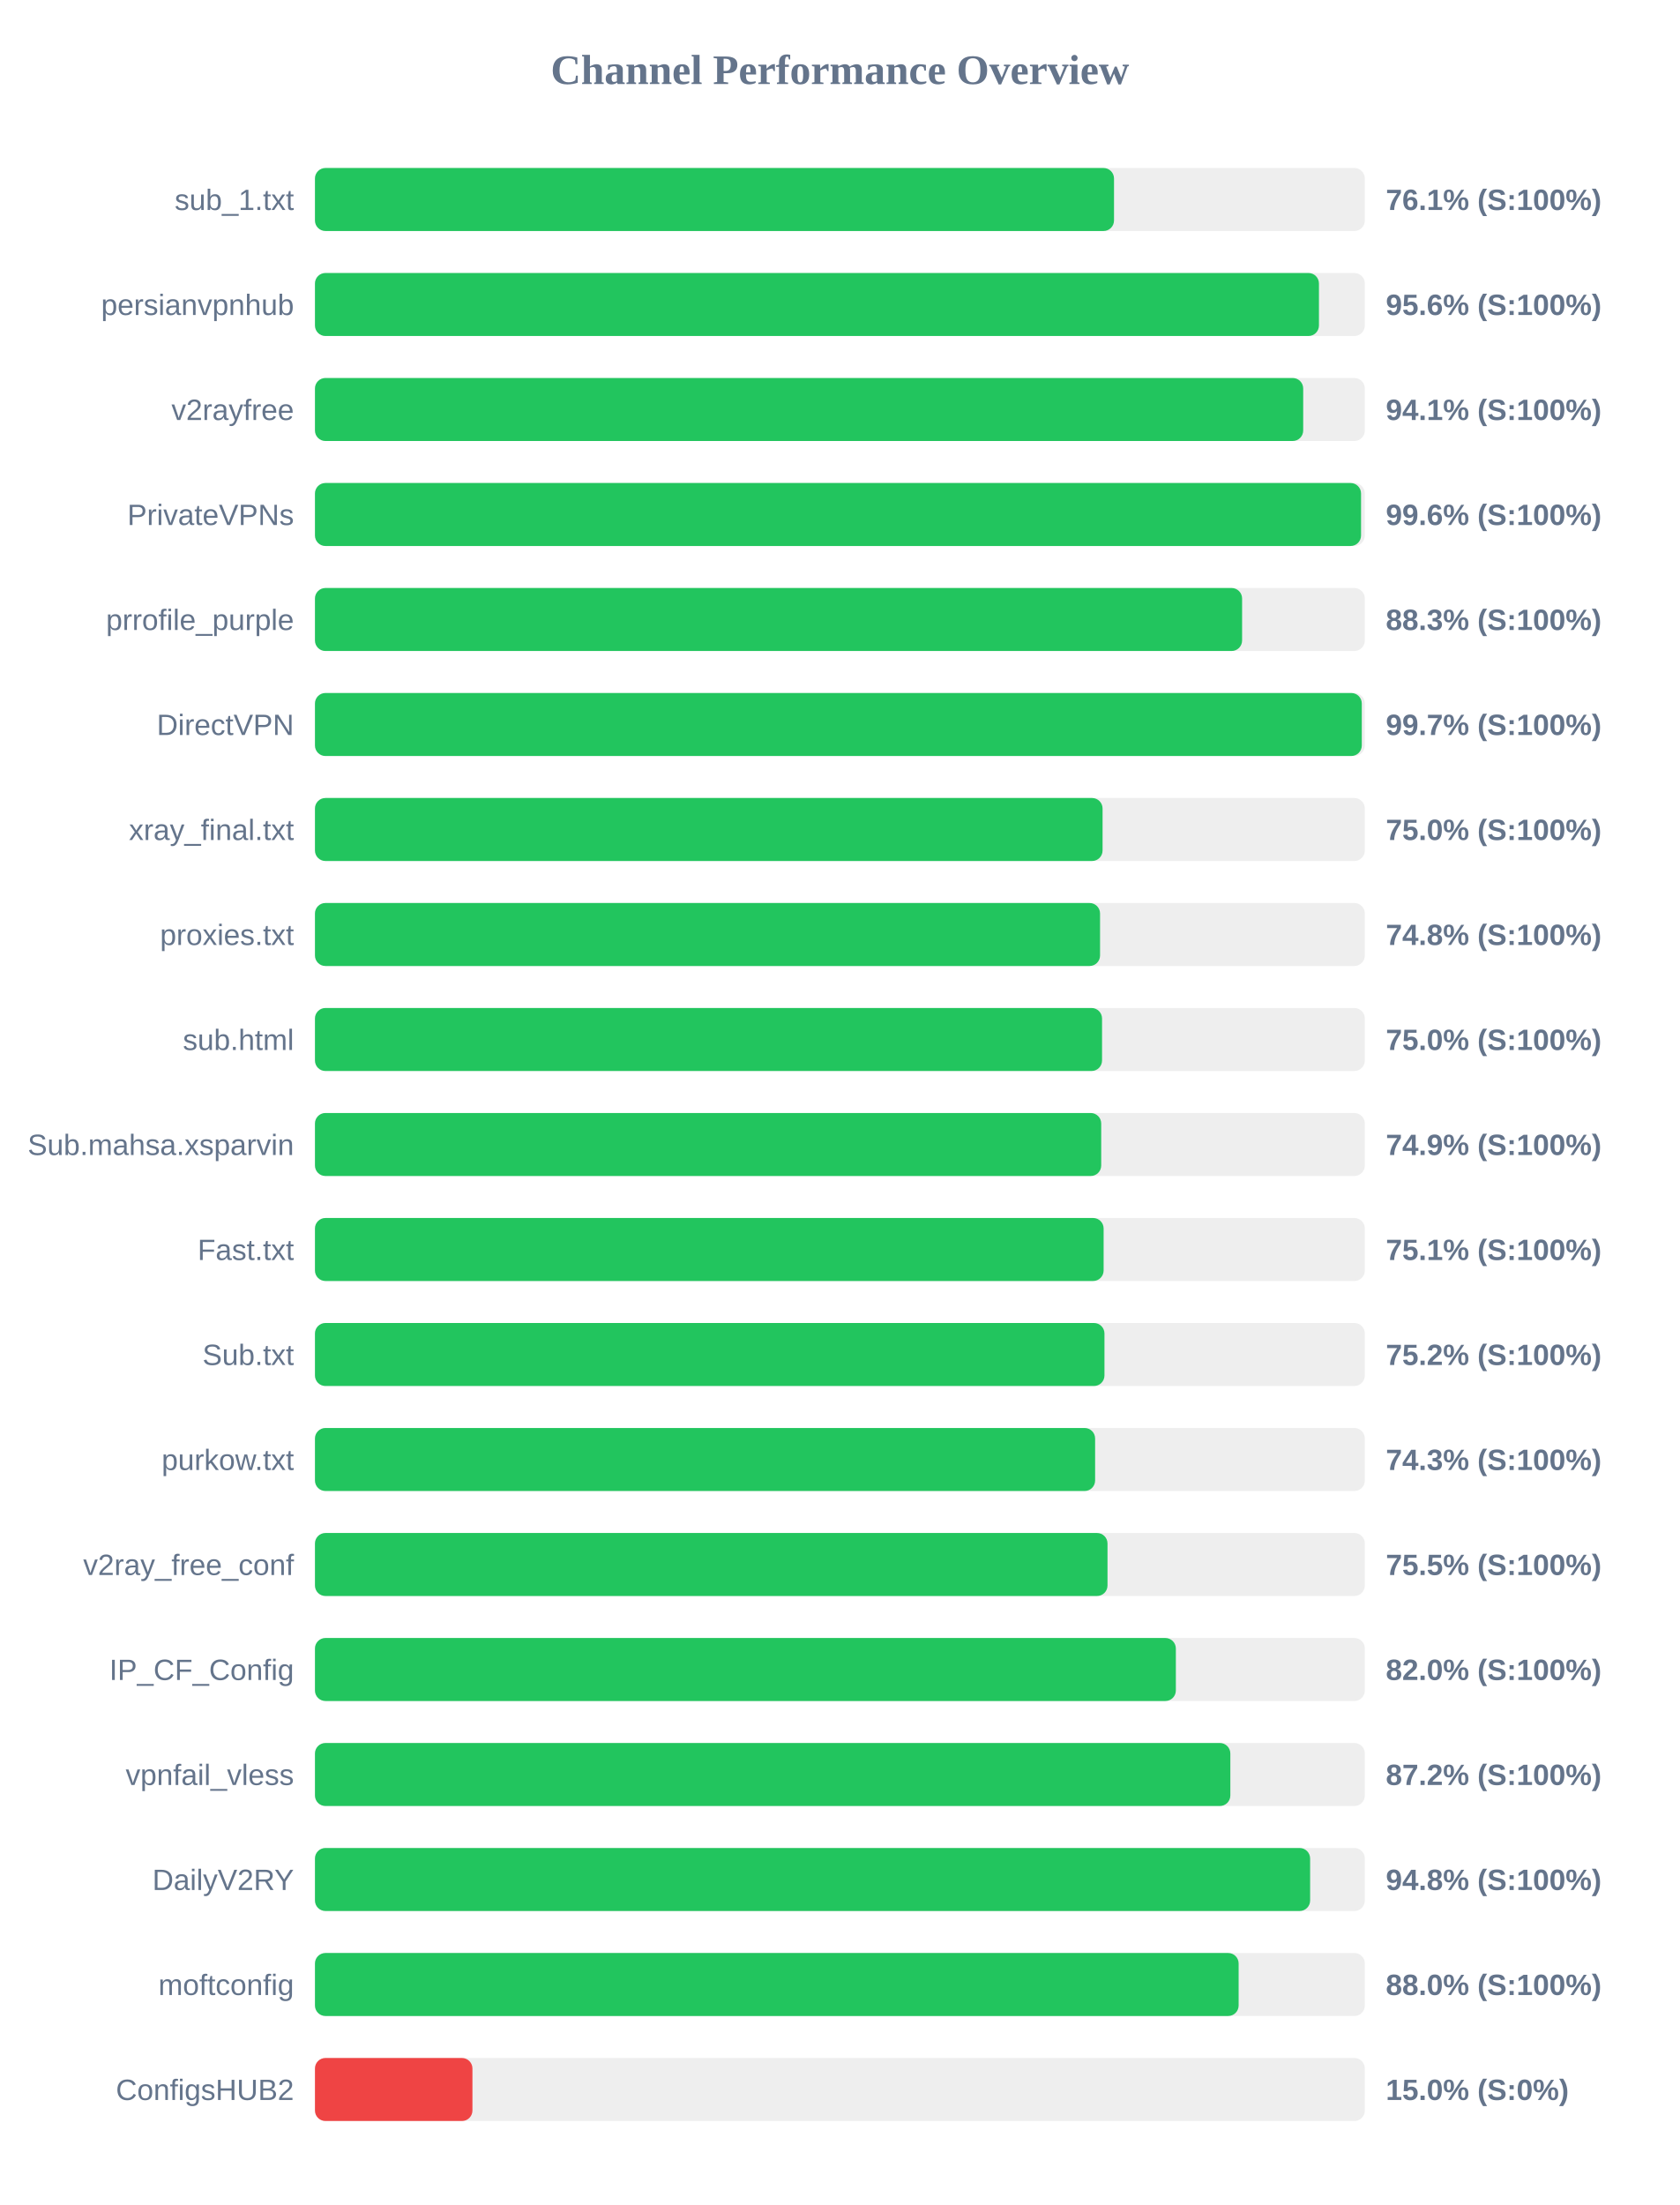
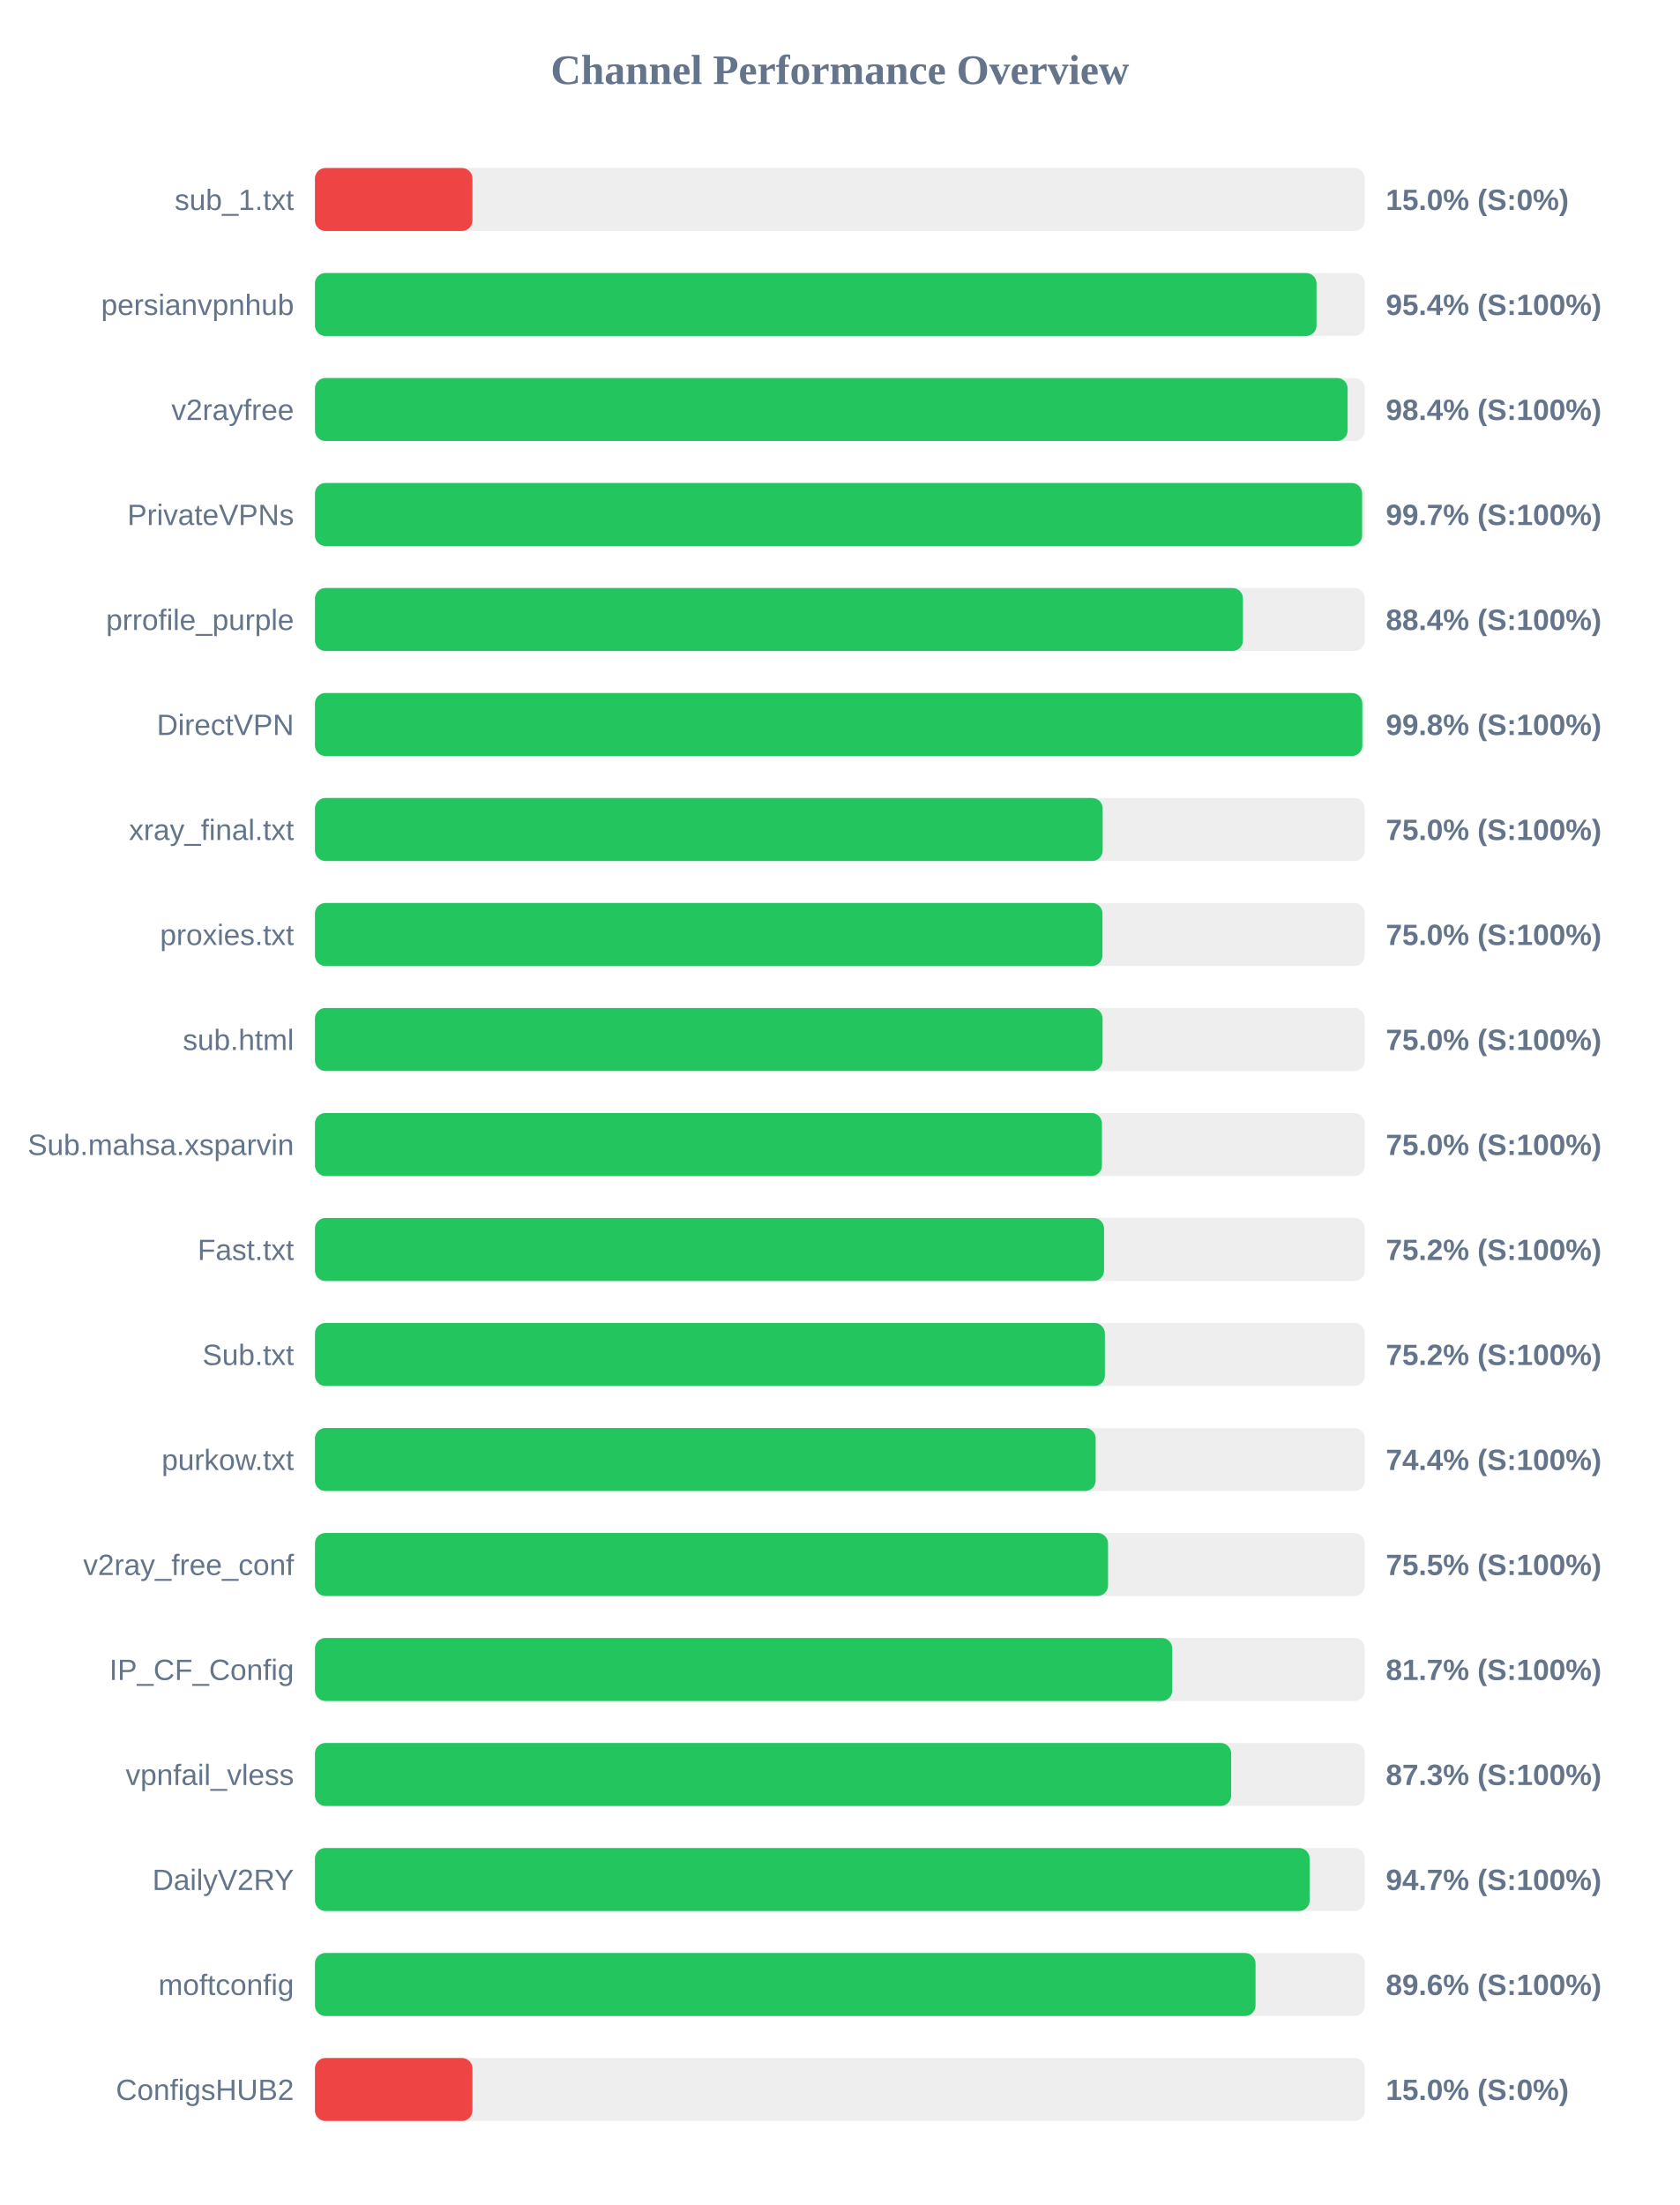
<svg xmlns="http://www.w3.org/2000/svg" width="800" height="1050" version="1.1">
  <style>
        .row { font: 14px Arial; fill: #64748b; }
        .score { font: bold 14px Arial; fill: #64748b; }
    </style>
  <text x="400" y="40" text-anchor="middle" font-size="20px" font-weight="bold" fill="#64748b">Channel Performance Overview</text>
  <rect x="150" y="80" width="500" height="30" fill="#eee" rx="5" />
-   <rect x="150" y="80" width="380.55" height="30" fill="#22c55e" rx="5" />
+   <rect x="150" y="80" width="75.0" height="30" fill="#ef4444" rx="5" />
  <text x="140" y="100" text-anchor="end" class="row">sub_1.txt</text>
-   <text x="660" y="100" text-anchor="start" class="score">76.1% (S:100%)</text>
+   <text x="660" y="100" text-anchor="start" class="score">15.0% (S:0%)</text>
  <rect x="150" y="130" width="500" height="30" fill="#eee" rx="5" />
-   <rect x="150" y="130" width="478.15" height="30" fill="#22c55e" rx="5" />
+   <rect x="150" y="130" width="477.0" height="30" fill="#22c55e" rx="5" />
  <text x="140" y="150" text-anchor="end" class="row">persianvpnhub</text>
-   <text x="660" y="150" text-anchor="start" class="score">95.6% (S:100%)</text>
+   <text x="660" y="150" text-anchor="start" class="score">95.4% (S:100%)</text>
  <rect x="150" y="180" width="500" height="30" fill="#eee" rx="5" />
-   <rect x="150" y="180" width="470.65" height="30" fill="#22c55e" rx="5" />
+   <rect x="150" y="180" width="491.8" height="30" fill="#22c55e" rx="5" />
  <text x="140" y="200" text-anchor="end" class="row">v2rayfree</text>
-   <text x="660" y="200" text-anchor="start" class="score">94.1% (S:100%)</text>
+   <text x="660" y="200" text-anchor="start" class="score">98.4% (S:100%)</text>
  <rect x="150" y="230" width="500" height="30" fill="#eee" rx="5" />
-   <rect x="150" y="230" width="498.2" height="30" fill="#22c55e" rx="5" />
+   <rect x="150" y="230" width="498.7" height="30" fill="#22c55e" rx="5" />
  <text x="140" y="250" text-anchor="end" class="row">PrivateVPNs</text>
-   <text x="660" y="250" text-anchor="start" class="score">99.6% (S:100%)</text>
+   <text x="660" y="250" text-anchor="start" class="score">99.7% (S:100%)</text>
  <rect x="150" y="280" width="500" height="30" fill="#eee" rx="5" />
-   <rect x="150" y="280" width="441.55" height="30" fill="#22c55e" rx="5" />
+   <rect x="150" y="280" width="441.95" height="30" fill="#22c55e" rx="5" />
  <text x="140" y="300" text-anchor="end" class="row">prrofile_purple</text>
-   <text x="660" y="300" text-anchor="start" class="score">88.3% (S:100%)</text>
+   <text x="660" y="300" text-anchor="start" class="score">88.4% (S:100%)</text>
  <rect x="150" y="330" width="500" height="30" fill="#eee" rx="5" />
-   <rect x="150" y="330" width="498.55" height="30" fill="#22c55e" rx="5" />
+   <rect x="150" y="330" width="498.8" height="30" fill="#22c55e" rx="5" />
  <text x="140" y="350" text-anchor="end" class="row">DirectVPN</text>
-   <text x="660" y="350" text-anchor="start" class="score">99.7% (S:100%)</text>
+   <text x="660" y="350" text-anchor="start" class="score">99.8% (S:100%)</text>
  <rect x="150" y="380" width="500" height="30" fill="#eee" rx="5" />
-   <rect x="150" y="380" width="375.1" height="30" fill="#22c55e" rx="5" />
+   <rect x="150" y="380" width="375.15" height="30" fill="#22c55e" rx="5" />
  <text x="140" y="400" text-anchor="end" class="row">xray_final.txt</text>
  <text x="660" y="400" text-anchor="start" class="score">75.0% (S:100%)</text>
  <rect x="150" y="430" width="500" height="30" fill="#eee" rx="5" />
-   <rect x="150" y="430" width="373.9" height="30" fill="#22c55e" rx="5" />
+   <rect x="150" y="430" width="375.05" height="30" fill="#22c55e" rx="5" />
  <text x="140" y="450" text-anchor="end" class="row">proxies.txt</text>
-   <text x="660" y="450" text-anchor="start" class="score">74.8% (S:100%)</text>
+   <text x="660" y="450" text-anchor="start" class="score">75.0% (S:100%)</text>
  <rect x="150" y="480" width="500" height="30" fill="#eee" rx="5" />
-   <rect x="150" y="480" width="374.85" height="30" fill="#22c55e" rx="5" />
+   <rect x="150" y="480" width="375.1" height="30" fill="#22c55e" rx="5" />
  <text x="140" y="500" text-anchor="end" class="row">sub.html</text>
  <text x="660" y="500" text-anchor="start" class="score">75.0% (S:100%)</text>
  <rect x="150" y="530" width="500" height="30" fill="#eee" rx="5" />
-   <rect x="150" y="530" width="374.45" height="30" fill="#22c55e" rx="5" />
+   <rect x="150" y="530" width="374.8" height="30" fill="#22c55e" rx="5" />
  <text x="140" y="550" text-anchor="end" class="row">Sub.mahsa.xsparvin</text>
-   <text x="660" y="550" text-anchor="start" class="score">74.9% (S:100%)</text>
+   <text x="660" y="550" text-anchor="start" class="score">75.0% (S:100%)</text>
  <rect x="150" y="580" width="500" height="30" fill="#eee" rx="5" />
-   <rect x="150" y="580" width="375.6" height="30" fill="#22c55e" rx="5" />
+   <rect x="150" y="580" width="375.8" height="30" fill="#22c55e" rx="5" />
  <text x="140" y="600" text-anchor="end" class="row">Fast.txt</text>
-   <text x="660" y="600" text-anchor="start" class="score">75.1% (S:100%)</text>
+   <text x="660" y="600" text-anchor="start" class="score">75.2% (S:100%)</text>
  <rect x="150" y="630" width="500" height="30" fill="#eee" rx="5" />
-   <rect x="150" y="630" width="376.0" height="30" fill="#22c55e" rx="5" />
+   <rect x="150" y="630" width="376.2" height="30" fill="#22c55e" rx="5" />
  <text x="140" y="650" text-anchor="end" class="row">Sub.txt</text>
  <text x="660" y="650" text-anchor="start" class="score">75.2% (S:100%)</text>
  <rect x="150" y="680" width="500" height="30" fill="#eee" rx="5" />
-   <rect x="150" y="680" width="371.55" height="30" fill="#22c55e" rx="5" />
+   <rect x="150" y="680" width="371.8" height="30" fill="#22c55e" rx="5" />
  <text x="140" y="700" text-anchor="end" class="row">purkow.txt</text>
-   <text x="660" y="700" text-anchor="start" class="score">74.3% (S:100%)</text>
+   <text x="660" y="700" text-anchor="start" class="score">74.4% (S:100%)</text>
  <rect x="150" y="730" width="500" height="30" fill="#eee" rx="5" />
-   <rect x="150" y="730" width="377.45" height="30" fill="#22c55e" rx="5" />
+   <rect x="150" y="730" width="377.7" height="30" fill="#22c55e" rx="5" />
  <text x="140" y="750" text-anchor="end" class="row">v2ray_free_conf</text>
  <text x="660" y="750" text-anchor="start" class="score">75.5% (S:100%)</text>
  <rect x="150" y="780" width="500" height="30" fill="#eee" rx="5" />
-   <rect x="150" y="780" width="410.0" height="30" fill="#22c55e" rx="5" />
+   <rect x="150" y="780" width="408.3" height="30" fill="#22c55e" rx="5" />
  <text x="140" y="800" text-anchor="end" class="row">IP_CF_Config</text>
-   <text x="660" y="800" text-anchor="start" class="score">82.0% (S:100%)</text>
+   <text x="660" y="800" text-anchor="start" class="score">81.7% (S:100%)</text>
  <rect x="150" y="830" width="500" height="30" fill="#eee" rx="5" />
-   <rect x="150" y="830" width="435.95" height="30" fill="#22c55e" rx="5" />
+   <rect x="150" y="830" width="436.35" height="30" fill="#22c55e" rx="5" />
  <text x="140" y="850" text-anchor="end" class="row">vpnfail_vless</text>
-   <text x="660" y="850" text-anchor="start" class="score">87.2% (S:100%)</text>
+   <text x="660" y="850" text-anchor="start" class="score">87.3% (S:100%)</text>
  <rect x="150" y="880" width="500" height="30" fill="#eee" rx="5" />
-   <rect x="150" y="880" width="473.95" height="30" fill="#22c55e" rx="5" />
+   <rect x="150" y="880" width="473.7" height="30" fill="#22c55e" rx="5" />
  <text x="140" y="900" text-anchor="end" class="row">DailyV2RY</text>
-   <text x="660" y="900" text-anchor="start" class="score">94.8% (S:100%)</text>
+   <text x="660" y="900" text-anchor="start" class="score">94.7% (S:100%)</text>
  <rect x="150" y="930" width="500" height="30" fill="#eee" rx="5" />
-   <rect x="150" y="930" width="439.9" height="30" fill="#22c55e" rx="5" />
+   <rect x="150" y="930" width="447.95" height="30" fill="#22c55e" rx="5" />
  <text x="140" y="950" text-anchor="end" class="row">moftconfig</text>
-   <text x="660" y="950" text-anchor="start" class="score">88.0% (S:100%)</text>
+   <text x="660" y="950" text-anchor="start" class="score">89.6% (S:100%)</text>
  <rect x="150" y="980" width="500" height="30" fill="#eee" rx="5" />
  <rect x="150" y="980" width="75.0" height="30" fill="#ef4444" rx="5" />
  <text x="140" y="1000" text-anchor="end" class="row">ConfigsHUB2</text>
  <text x="660" y="1000" text-anchor="start" class="score">15.0% (S:0%)</text>
</svg>
